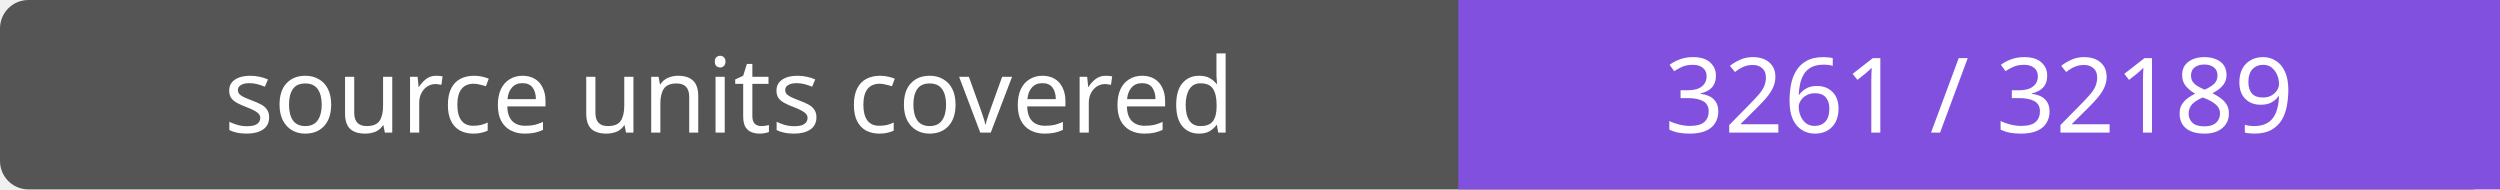
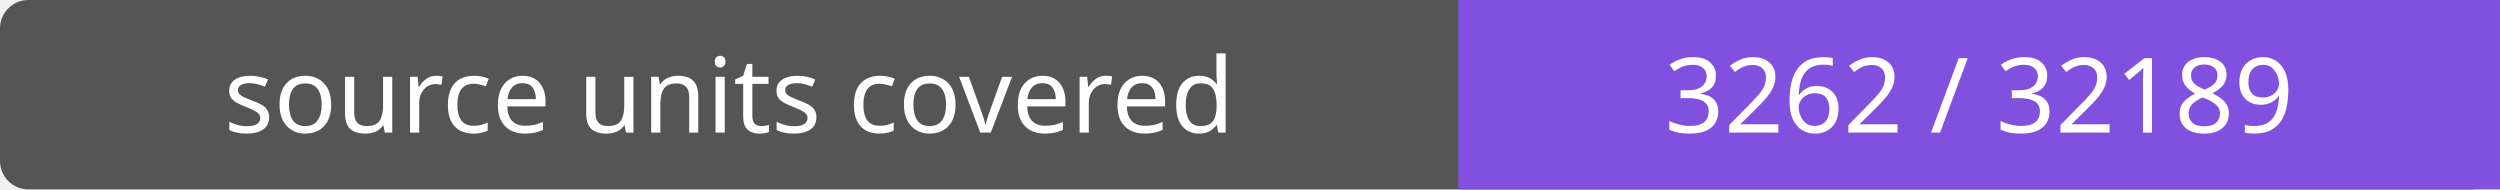
- <svg xmlns="http://www.w3.org/2000/svg" width="264" height="20" role="img" aria-label="source units covered: 3261 / 32189">
+ <svg xmlns="http://www.w3.org/2000/svg" width="264" height="20" role="img" aria-label="source units covered: 3262 / 32189">
  <rect width="264" height="20" rx="3" fill="#555" />
  <path fill="#8250df" d="M154 0h110v20H154z" />
  <g fill="#fff" text-anchor="middle" font-family="Verdana,sans-serif" font-size="11">
    <text x="77.0" y="14">source units covered</text>
-     <text x="209.0" y="14">3261 / 32189</text>
+     <text x="209.0" y="14">3262 / 32189</text>
  </g>
</svg>
